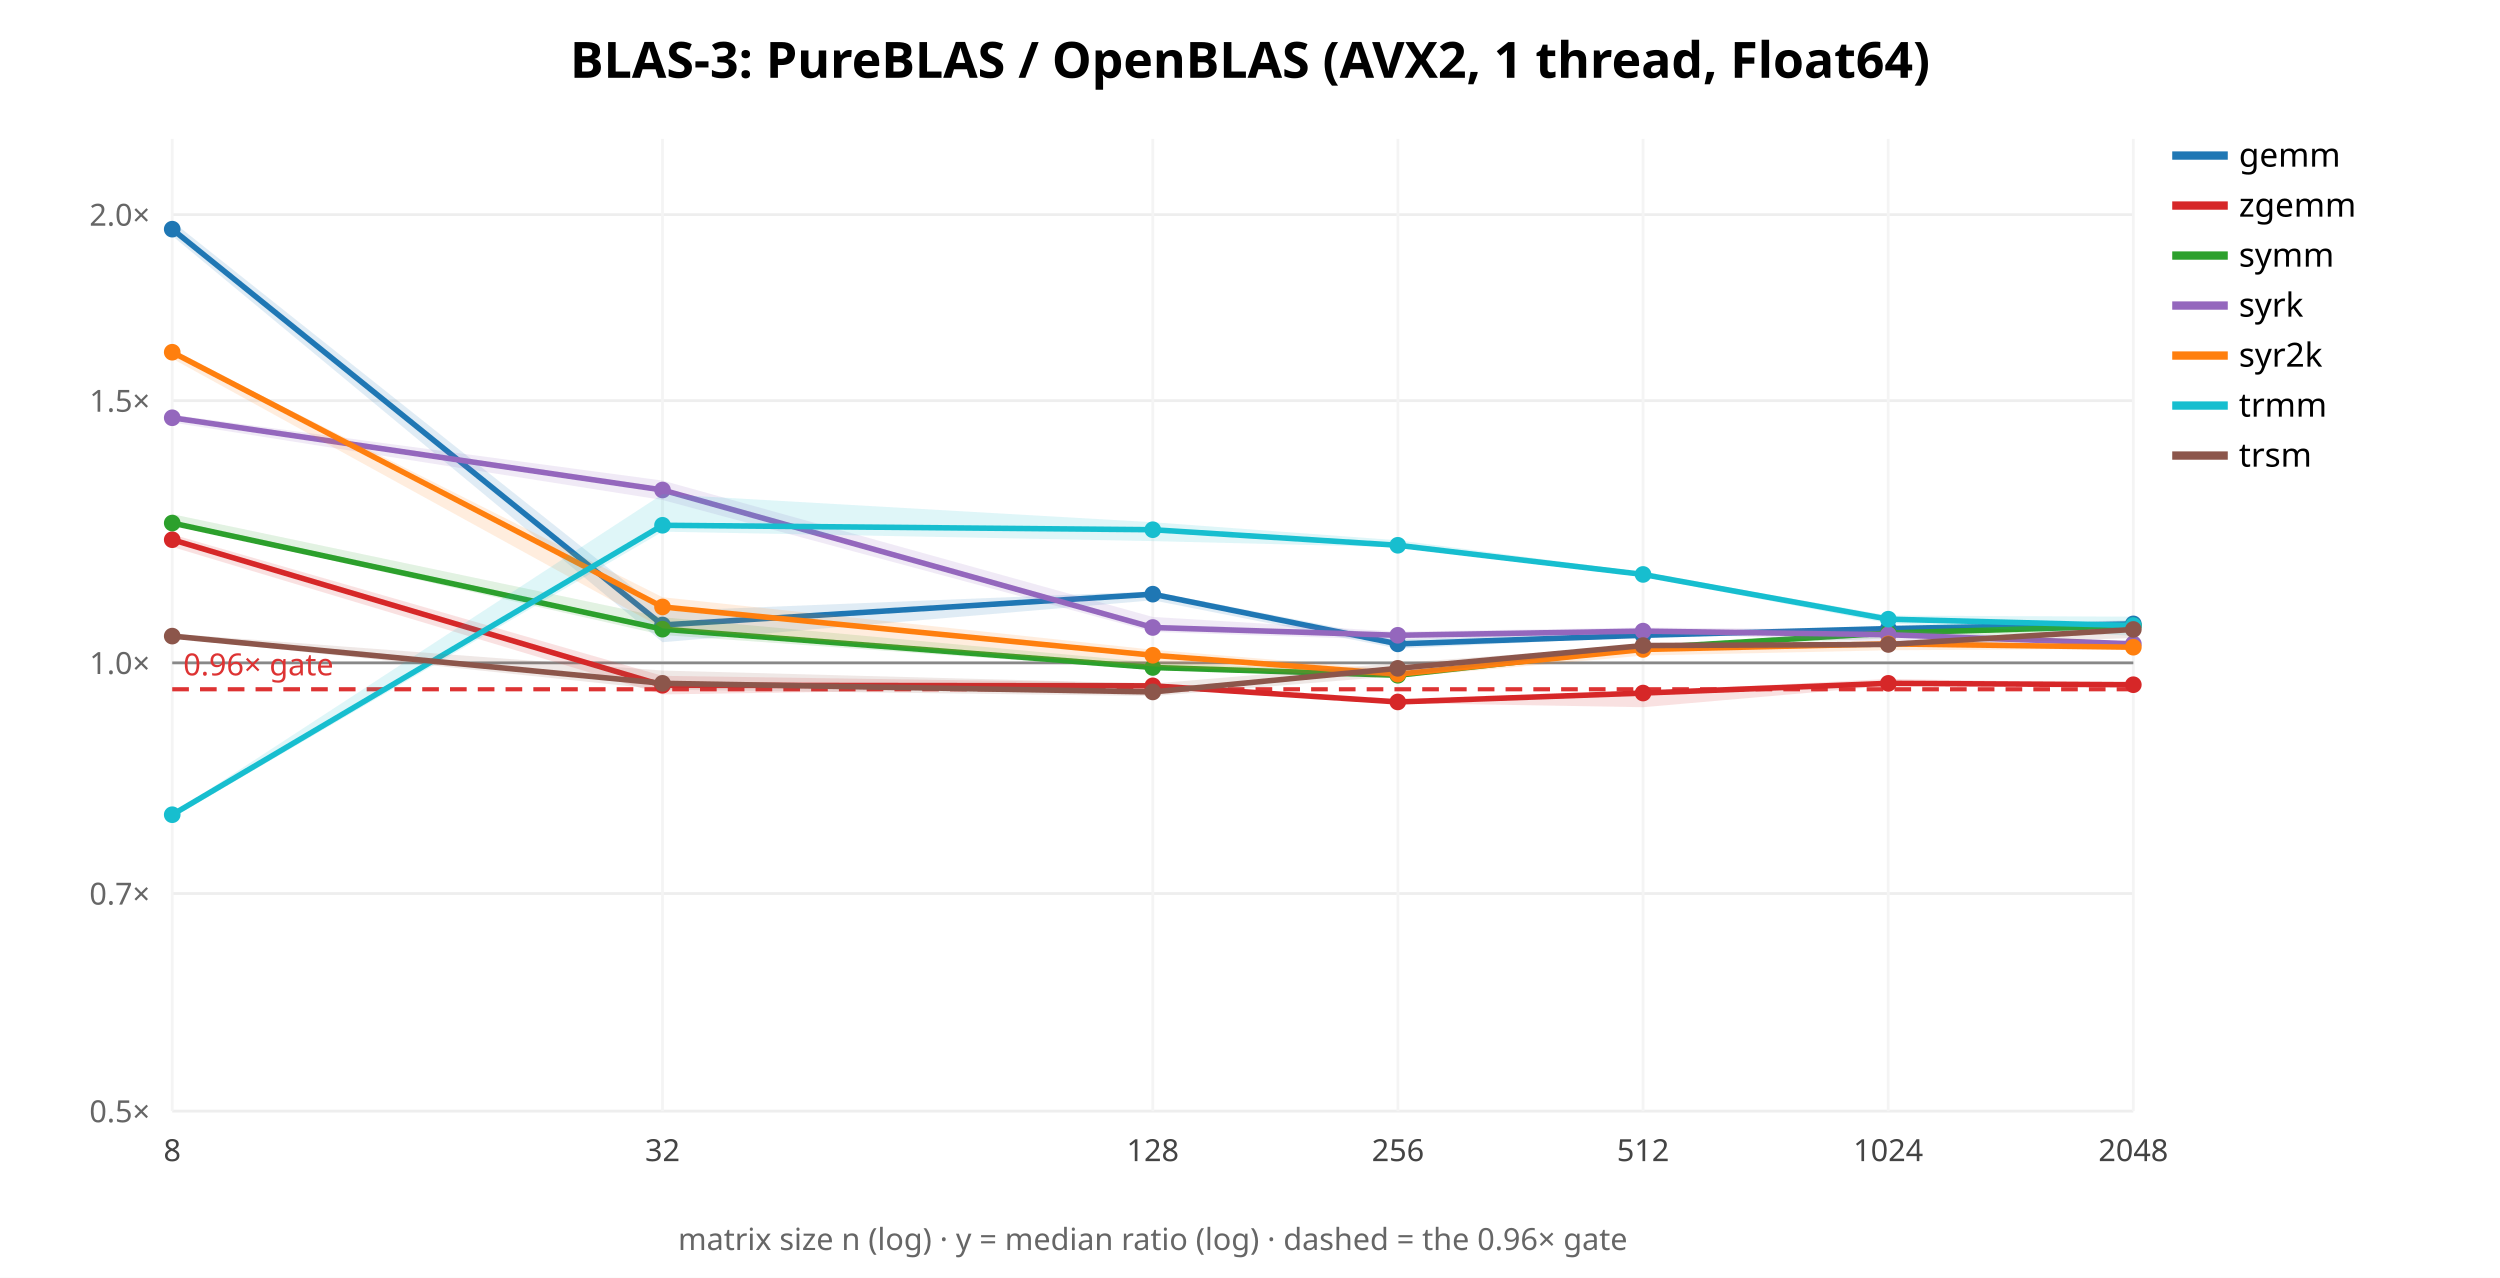
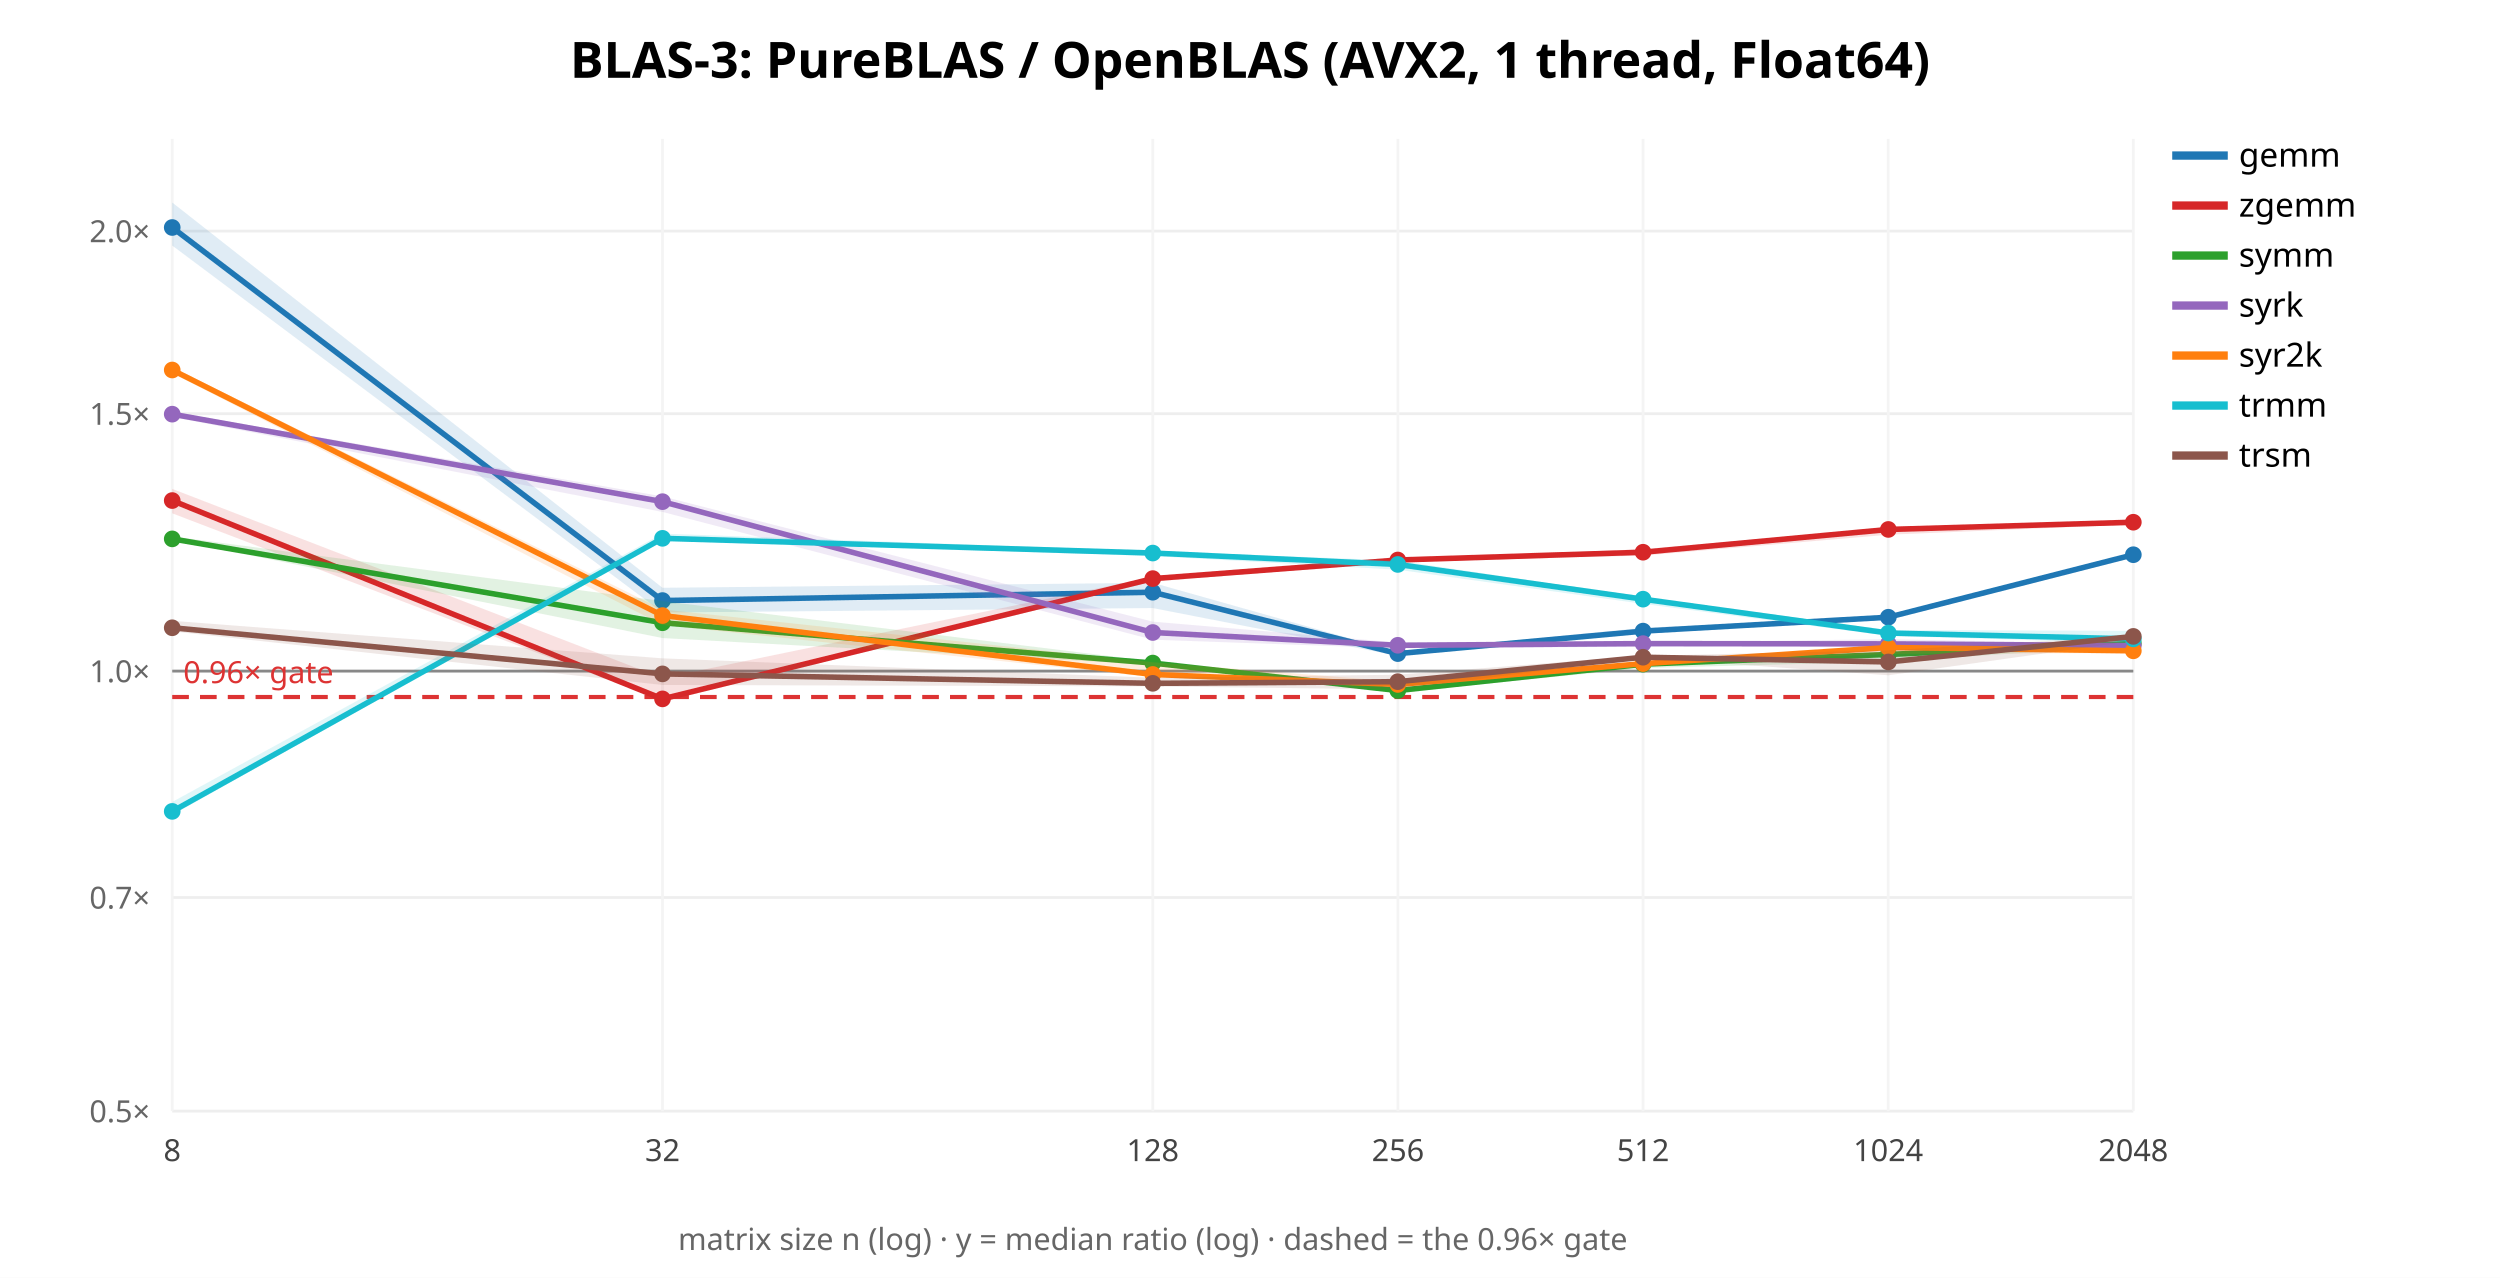
<svg xmlns="http://www.w3.org/2000/svg" width="900" height="460" font-family="sans-serif">
  <rect width="900" height="460" fill="white" />
  <text x="450.0" y="28" text-anchor="middle" font-size="18" font-weight="bold">BLAS-3: PureBLAS / OpenBLAS (AVX2, 1 thread, Float64)</text>
  <line x1="62" y1="400.0" x2="768" y2="400.0" stroke="#eee" />
  <text x="54" y="404.0" text-anchor="end" font-size="11" fill="#666">0.5×</text>
-   <line x1="62" y1="321.667" x2="768" y2="321.667" stroke="#eee" />
-   <text x="54" y="325.667" text-anchor="end" font-size="11" fill="#666">0.7×</text>
-   <line x1="62" y1="238.631" x2="768" y2="238.631" stroke="#eee" />
-   <text x="54" y="242.631" text-anchor="end" font-size="11" fill="#666">1.0×</text>
-   <line x1="62" y1="144.236" x2="768" y2="144.236" stroke="#eee" />
-   <text x="54" y="148.236" text-anchor="end" font-size="11" fill="#666">1.5×</text>
-   <line x1="62" y1="77.262" x2="768" y2="77.262" stroke="#eee" />
-   <text x="54" y="81.262" text-anchor="end" font-size="11" fill="#666">2.0×</text>
+   <line x1="62" y1="323.106" x2="768" y2="323.106" stroke="#eee" />
+   <text x="54" y="327.106" text-anchor="end" font-size="11" fill="#666">0.7×</text>
+   <line x1="62" y1="241.595" x2="768" y2="241.595" stroke="#eee" />
+   <text x="54" y="245.595" text-anchor="end" font-size="11" fill="#666">1.0×</text>
+   <line x1="62" y1="148.934" x2="768" y2="148.934" stroke="#eee" />
+   <text x="54" y="152.934" text-anchor="end" font-size="11" fill="#666">1.5×</text>
+   <line x1="62" y1="83.19" x2="768" y2="83.19" stroke="#eee" />
+   <text x="54" y="87.19" text-anchor="end" font-size="11" fill="#666">2.0×</text>
  <line x1="62.0" y1="50" x2="62.0" y2="400" stroke="#f4f4f4" />
  <text x="62.0" y="418" text-anchor="middle" font-size="11" fill="#444">8</text>
  <line x1="238.5" y1="50" x2="238.5" y2="400" stroke="#f4f4f4" />
  <text x="238.5" y="418" text-anchor="middle" font-size="11" fill="#444">32</text>
  <line x1="415.0" y1="50" x2="415.0" y2="400" stroke="#f4f4f4" />
  <text x="415.0" y="418" text-anchor="middle" font-size="11" fill="#444">128</text>
  <line x1="503.25" y1="50" x2="503.25" y2="400" stroke="#f4f4f4" />
  <text x="503.25" y="418" text-anchor="middle" font-size="11" fill="#444">256</text>
  <line x1="591.5" y1="50" x2="591.5" y2="400" stroke="#f4f4f4" />
  <text x="591.5" y="418" text-anchor="middle" font-size="11" fill="#444">512</text>
  <line x1="679.75" y1="50" x2="679.75" y2="400" stroke="#f4f4f4" />
  <text x="679.75" y="418" text-anchor="middle" font-size="11" fill="#444">1024</text>
  <line x1="768.0" y1="50" x2="768.0" y2="400" stroke="#f4f4f4" />
  <text x="768.0" y="418" text-anchor="middle" font-size="11" fill="#444">2048</text>
-   <line x1="62" y1="238.631" x2="768" y2="238.631" stroke="#888" />
-   <line x1="62" y1="248.134" x2="768" y2="248.134" stroke="#d33" stroke-width="1.5" stroke-dasharray="6 4" />
-   <text x="66" y="243.134" font-size="11" fill="#d33">0.96× gate</text>
-   <polygon points="62.0,79.7 238.5,220.0 415.0,212.9 503.2,230.2 591.5,227.5 679.8,226.0 768.0,223.2 768.0,225.6 679.8,226.6 591.5,229.3 503.2,233.5 415.0,216.1 238.5,231.2 62.0,84.9" fill="#1f77b4" opacity="0.14" stroke="none" />
-   <polyline points="62.0,82.5 238.5,225.0 415.0,213.9 503.2,231.8 591.5,228.7 679.8,226.3 768.0,224.6" fill="none" stroke="#1f77b4" stroke-width="2" />
-   <circle cx="62.0" cy="82.5" r="3" fill="#1f77b4" />
-   <circle cx="238.5" cy="225.0" r="3" fill="#1f77b4" />
-   <circle cx="415.0" cy="213.9" r="3" fill="#1f77b4" />
-   <circle cx="503.2" cy="231.8" r="3" fill="#1f77b4" />
-   <circle cx="591.5" cy="228.7" r="3" fill="#1f77b4" />
-   <circle cx="679.8" cy="226.3" r="3" fill="#1f77b4" />
-   <circle cx="768.0" cy="224.6" r="3" fill="#1f77b4" />
+   <line x1="62" y1="241.595" x2="768" y2="241.595" stroke="#888" />
+   <line x1="62" y1="250.924" x2="768" y2="250.924" stroke="#d33" stroke-width="1.5" stroke-dasharray="6 4" />
+   <text x="66" y="245.924" font-size="11" fill="#d33">0.96× gate</text>
+   <polygon points="62.0,72.9 238.5,211.6 415.0,209.8 503.2,234.7 591.5,226.0 679.8,221.9 768.0,199.1 768.0,200.4 679.8,222.6 591.5,227.7 503.2,236.1 415.0,218.9 238.5,220.5 62.0,88.4" fill="#1f77b4" opacity="0.14" stroke="none" />
+   <polyline points="62.0,81.9 238.5,216.2 415.0,213.2 503.2,235.3 591.5,227.2 679.8,222.2 768.0,199.7" fill="none" stroke="#1f77b4" stroke-width="2" />
+   <circle cx="62.0" cy="81.9" r="3" fill="#1f77b4" />
+   <circle cx="238.5" cy="216.2" r="3" fill="#1f77b4" />
+   <circle cx="415.0" cy="213.2" r="3" fill="#1f77b4" />
+   <circle cx="503.2" cy="235.3" r="3" fill="#1f77b4" />
+   <circle cx="591.5" cy="227.2" r="3" fill="#1f77b4" />
+   <circle cx="679.8" cy="222.2" r="3" fill="#1f77b4" />
+   <circle cx="768.0" cy="199.7" r="3" fill="#1f77b4" />
  <line x1="782" y1="56" x2="802" y2="56" stroke="#1f77b4" stroke-width="3" />
  <text x="806" y="60" font-size="12">gemm</text>
-   <polygon points="62.0,192.4 238.5,243.3 415.0,245.9 503.2,252.2 591.5,248.9 679.8,244.4 768.0,246.1 768.0,246.9 679.8,246.9 591.5,254.6 503.2,253.1 415.0,247.3 238.5,250.0 62.0,196.9" fill="#d62728" opacity="0.14" stroke="none" />
-   <polyline points="62.0,194.3 238.5,246.7 415.0,246.9 503.2,252.7 591.5,249.5 679.8,246.0 768.0,246.5" fill="none" stroke="#d62728" stroke-width="2" />
-   <circle cx="62.0" cy="194.3" r="3" fill="#d62728" />
-   <circle cx="238.5" cy="246.7" r="3" fill="#d62728" />
-   <circle cx="415.0" cy="246.9" r="3" fill="#d62728" />
-   <circle cx="503.2" cy="252.7" r="3" fill="#d62728" />
-   <circle cx="591.5" cy="249.5" r="3" fill="#d62728" />
-   <circle cx="679.8" cy="246.0" r="3" fill="#d62728" />
-   <circle cx="768.0" cy="246.5" r="3" fill="#d62728" />
+   <polygon points="62.0,176.0 238.5,244.1 415.0,207.7 503.2,201.2 591.5,197.7 679.8,190.0 768.0,187.4 768.0,188.8 679.8,192.5 591.5,200.0 503.2,202.3 415.0,209.4 238.5,252.3 62.0,184.8" fill="#d62728" opacity="0.14" stroke="none" />
+   <polyline points="62.0,180.2 238.5,251.6 415.0,208.3 503.2,201.6 591.5,198.8 679.8,190.6 768.0,188.0" fill="none" stroke="#d62728" stroke-width="2" />
+   <circle cx="62.0" cy="180.2" r="3" fill="#d62728" />
+   <circle cx="238.5" cy="251.6" r="3" fill="#d62728" />
+   <circle cx="415.0" cy="208.3" r="3" fill="#d62728" />
+   <circle cx="503.2" cy="201.6" r="3" fill="#d62728" />
+   <circle cx="591.5" cy="198.8" r="3" fill="#d62728" />
+   <circle cx="679.8" cy="190.6" r="3" fill="#d62728" />
+   <circle cx="768.0" cy="188.0" r="3" fill="#d62728" />
  <line x1="782" y1="74" x2="802" y2="74" stroke="#d62728" stroke-width="3" />
  <text x="806" y="78" font-size="12">zgemm</text>
-   <polygon points="62.0,185.1 238.5,222.2 415.0,238.5 503.2,242.0 591.5,232.5 679.8,226.9 768.0,224.2 768.0,227.0 679.8,229.8 591.5,233.5 503.2,244.0 415.0,241.1 238.5,228.6 62.0,188.7" fill="#2ca02c" opacity="0.14" stroke="none" />
-   <polyline points="62.0,188.3 238.5,226.5 415.0,240.3 503.2,243.1 591.5,233.3 679.8,227.9 768.0,225.3" fill="none" stroke="#2ca02c" stroke-width="2" />
-   <circle cx="62.0" cy="188.3" r="3" fill="#2ca02c" />
-   <circle cx="238.5" cy="226.5" r="3" fill="#2ca02c" />
-   <circle cx="415.0" cy="240.3" r="3" fill="#2ca02c" />
-   <circle cx="503.2" cy="243.1" r="3" fill="#2ca02c" />
-   <circle cx="591.5" cy="233.3" r="3" fill="#2ca02c" />
-   <circle cx="679.8" cy="227.9" r="3" fill="#2ca02c" />
-   <circle cx="768.0" cy="225.3" r="3" fill="#2ca02c" />
+   <polygon points="62.0,193.1 238.5,216.4 415.0,238.1 503.2,247.5 591.5,238.7 679.8,235.0 768.0,231.2 768.0,232.4 679.8,238.2 591.5,240.5 503.2,249.3 415.0,239.3 238.5,229.7 62.0,194.3" fill="#2ca02c" opacity="0.14" stroke="none" />
+   <polyline points="62.0,194.0 238.5,224.2 415.0,238.7 503.2,248.6 591.5,239.1 679.8,235.6 768.0,231.6" fill="none" stroke="#2ca02c" stroke-width="2" />
+   <circle cx="62.0" cy="194.0" r="3" fill="#2ca02c" />
+   <circle cx="238.5" cy="224.2" r="3" fill="#2ca02c" />
+   <circle cx="415.0" cy="238.7" r="3" fill="#2ca02c" />
+   <circle cx="503.2" cy="248.6" r="3" fill="#2ca02c" />
+   <circle cx="591.5" cy="239.1" r="3" fill="#2ca02c" />
+   <circle cx="679.8" cy="235.6" r="3" fill="#2ca02c" />
+   <circle cx="768.0" cy="231.6" r="3" fill="#2ca02c" />
  <line x1="782" y1="92" x2="802" y2="92" stroke="#2ca02c" stroke-width="3" />
  <text x="806" y="96" font-size="12">symm</text>
-   <polygon points="62.0,149.3 238.5,173.0 415.0,222.1 503.2,227.4 591.5,225.9 679.8,226.7 768.0,231.2 768.0,232.6 679.8,231.2 591.5,227.8 503.2,230.4 415.0,227.5 238.5,180.0 62.0,152.1" fill="#9467bd" opacity="0.14" stroke="none" />
-   <polyline points="62.0,150.4 238.5,176.4 415.0,225.9 503.2,228.7 591.5,227.2 679.8,228.5 768.0,231.8" fill="none" stroke="#9467bd" stroke-width="2" />
-   <circle cx="62.0" cy="150.4" r="3" fill="#9467bd" />
-   <circle cx="238.5" cy="176.4" r="3" fill="#9467bd" />
-   <circle cx="415.0" cy="225.9" r="3" fill="#9467bd" />
-   <circle cx="503.2" cy="228.7" r="3" fill="#9467bd" />
-   <circle cx="591.5" cy="227.2" r="3" fill="#9467bd" />
-   <circle cx="679.8" cy="228.5" r="3" fill="#9467bd" />
-   <circle cx="768.0" cy="231.8" r="3" fill="#9467bd" />
+   <polygon points="62.0,148.3 238.5,178.7 415.0,223.8 503.2,231.3 591.5,231.3 679.8,230.1 768.0,231.9 768.0,232.9 679.8,232.0 591.5,232.8 503.2,233.4 415.0,230.3 238.5,184.3 62.0,150.1" fill="#9467bd" opacity="0.14" stroke="none" />
+   <polyline points="62.0,149.1 238.5,180.6 415.0,227.7 503.2,232.3 591.5,231.7 679.8,231.8 768.0,232.4" fill="none" stroke="#9467bd" stroke-width="2" />
+   <circle cx="62.0" cy="149.1" r="3" fill="#9467bd" />
+   <circle cx="238.5" cy="180.6" r="3" fill="#9467bd" />
+   <circle cx="415.0" cy="227.7" r="3" fill="#9467bd" />
+   <circle cx="503.2" cy="232.3" r="3" fill="#9467bd" />
+   <circle cx="591.5" cy="231.7" r="3" fill="#9467bd" />
+   <circle cx="679.8" cy="231.8" r="3" fill="#9467bd" />
+   <circle cx="768.0" cy="232.4" r="3" fill="#9467bd" />
  <line x1="782" y1="110" x2="802" y2="110" stroke="#9467bd" stroke-width="3" />
  <text x="806" y="114" font-size="12">syrk</text>
-   <polygon points="62.0,126.3 238.5,215.0 415.0,233.9 503.2,241.2 591.5,232.9 679.8,231.5 768.0,232.1 768.0,233.6 679.8,234.1 591.5,236.0 503.2,243.9 415.0,239.9 238.5,226.2 62.0,129.1" fill="#ff7f0e" opacity="0.14" stroke="none" />
-   <polyline points="62.0,126.8 238.5,218.5 415.0,235.9 503.2,242.7 591.5,233.8 679.8,231.8 768.0,233.0" fill="none" stroke="#ff7f0e" stroke-width="2" />
-   <circle cx="62.0" cy="126.8" r="3" fill="#ff7f0e" />
-   <circle cx="238.5" cy="218.5" r="3" fill="#ff7f0e" />
-   <circle cx="415.0" cy="235.9" r="3" fill="#ff7f0e" />
-   <circle cx="503.2" cy="242.7" r="3" fill="#ff7f0e" />
-   <circle cx="591.5" cy="233.8" r="3" fill="#ff7f0e" />
-   <circle cx="679.8" cy="231.8" r="3" fill="#ff7f0e" />
-   <circle cx="768.0" cy="233.0" r="3" fill="#ff7f0e" />
+   <polygon points="62.0,132.2 238.5,219.4 415.0,238.4 503.2,245.4 591.5,238.0 679.8,232.5 768.0,233.3 768.0,235.1 679.8,235.4 591.5,239.2 503.2,247.5 415.0,243.8 238.5,225.0 62.0,134.3" fill="#ff7f0e" opacity="0.14" stroke="none" />
+   <polyline points="62.0,133.2 238.5,221.6 415.0,242.8 503.2,246.4 591.5,238.9 679.8,233.1 768.0,234.3" fill="none" stroke="#ff7f0e" stroke-width="2" />
+   <circle cx="62.0" cy="133.2" r="3" fill="#ff7f0e" />
+   <circle cx="238.5" cy="221.6" r="3" fill="#ff7f0e" />
+   <circle cx="415.0" cy="242.8" r="3" fill="#ff7f0e" />
+   <circle cx="503.2" cy="246.4" r="3" fill="#ff7f0e" />
+   <circle cx="591.5" cy="238.9" r="3" fill="#ff7f0e" />
+   <circle cx="679.8" cy="233.1" r="3" fill="#ff7f0e" />
+   <circle cx="768.0" cy="234.3" r="3" fill="#ff7f0e" />
  <line x1="782" y1="128" x2="802" y2="128" stroke="#ff7f0e" stroke-width="3" />
  <text x="806" y="132" font-size="12">syr2k</text>
-   <polygon points="62.0,292.9 238.5,177.9 415.0,188.0 503.2,194.5 591.5,206.0 679.8,221.6 768.0,222.0 768.0,228.9 679.8,224.4 591.5,207.7 503.2,197.0 415.0,194.8 238.5,191.4 62.0,294.4" fill="#17becf" opacity="0.14" stroke="none" />
-   <polyline points="62.0,293.3 238.5,189.1 415.0,190.7 503.2,196.3 591.5,206.8 679.8,222.9 768.0,225.2" fill="none" stroke="#17becf" stroke-width="2" />
-   <circle cx="62.0" cy="293.3" r="3" fill="#17becf" />
-   <circle cx="238.5" cy="189.1" r="3" fill="#17becf" />
-   <circle cx="415.0" cy="190.7" r="3" fill="#17becf" />
-   <circle cx="503.2" cy="196.3" r="3" fill="#17becf" />
-   <circle cx="591.5" cy="206.8" r="3" fill="#17becf" />
-   <circle cx="679.8" cy="222.9" r="3" fill="#17becf" />
-   <circle cx="768.0" cy="225.2" r="3" fill="#17becf" />
+   <polygon points="62.0,288.7 238.5,192.1 415.0,198.4 503.2,201.8 591.5,215.0 679.8,226.8 768.0,227.1 768.0,231.6 679.8,228.9 591.5,217.4 503.2,205.1 415.0,200.2 238.5,194.3 62.0,293.4" fill="#17becf" opacity="0.14" stroke="none" />
+   <polyline points="62.0,292.1 238.5,193.8 415.0,199.1 503.2,203.2 591.5,215.7 679.8,227.9 768.0,230.0" fill="none" stroke="#17becf" stroke-width="2" />
+   <circle cx="62.0" cy="292.1" r="3" fill="#17becf" />
+   <circle cx="238.5" cy="193.8" r="3" fill="#17becf" />
+   <circle cx="415.0" cy="199.1" r="3" fill="#17becf" />
+   <circle cx="503.2" cy="203.2" r="3" fill="#17becf" />
+   <circle cx="591.5" cy="215.7" r="3" fill="#17becf" />
+   <circle cx="679.8" cy="227.9" r="3" fill="#17becf" />
+   <circle cx="768.0" cy="230.0" r="3" fill="#17becf" />
  <line x1="782" y1="146" x2="802" y2="146" stroke="#17becf" stroke-width="3" />
  <text x="806" y="150" font-size="12">trmm</text>
-   <polygon points="62.0,228.1 238.5,241.4 415.0,246.1 503.2,238.7 591.5,232.2 679.8,230.9 768.0,225.8 768.0,229.7 679.8,232.6 591.5,232.9 503.2,243.3 415.0,250.6 238.5,248.3 62.0,229.7" fill="#8c564b" opacity="0.14" stroke="none" />
-   <polyline points="62.0,229.0 238.5,246.0 415.0,249.1 503.2,240.6 591.5,232.4 679.8,232.0 768.0,226.6" fill="none" stroke="#8c564b" stroke-width="2" />
-   <circle cx="62.0" cy="229.0" r="3" fill="#8c564b" />
-   <circle cx="238.5" cy="246.0" r="3" fill="#8c564b" />
-   <circle cx="415.0" cy="249.1" r="3" fill="#8c564b" />
-   <circle cx="503.2" cy="240.6" r="3" fill="#8c564b" />
-   <circle cx="591.5" cy="232.4" r="3" fill="#8c564b" />
-   <circle cx="679.8" cy="232.0" r="3" fill="#8c564b" />
-   <circle cx="768.0" cy="226.6" r="3" fill="#8c564b" />
+   <polygon points="62.0,223.5 238.5,237.0 415.0,244.0 503.2,242.9 591.5,236.1 679.8,234.1 768.0,228.9 768.0,230.7 679.8,243.1 591.5,236.8 503.2,248.2 415.0,247.1 238.5,246.6 62.0,227.3" fill="#8c564b" opacity="0.14" stroke="none" />
+   <polyline points="62.0,226.0 238.5,242.6 415.0,246.0 503.2,245.4 591.5,236.6 679.8,238.3 768.0,229.1" fill="none" stroke="#8c564b" stroke-width="2" />
+   <circle cx="62.0" cy="226.0" r="3" fill="#8c564b" />
+   <circle cx="238.5" cy="242.6" r="3" fill="#8c564b" />
+   <circle cx="415.0" cy="246.0" r="3" fill="#8c564b" />
+   <circle cx="503.2" cy="245.4" r="3" fill="#8c564b" />
+   <circle cx="591.5" cy="236.6" r="3" fill="#8c564b" />
+   <circle cx="679.8" cy="238.3" r="3" fill="#8c564b" />
+   <circle cx="768.0" cy="229.1" r="3" fill="#8c564b" />
  <line x1="782" y1="164" x2="802" y2="164" stroke="#8c564b" stroke-width="3" />
  <text x="806" y="168" font-size="12">trsm</text>
  <text x="415.0" y="450" text-anchor="middle" font-size="11" fill="#666">matrix size n (log) · y = median ratio (log) · dashed = the 0.96× gate</text>
</svg>
